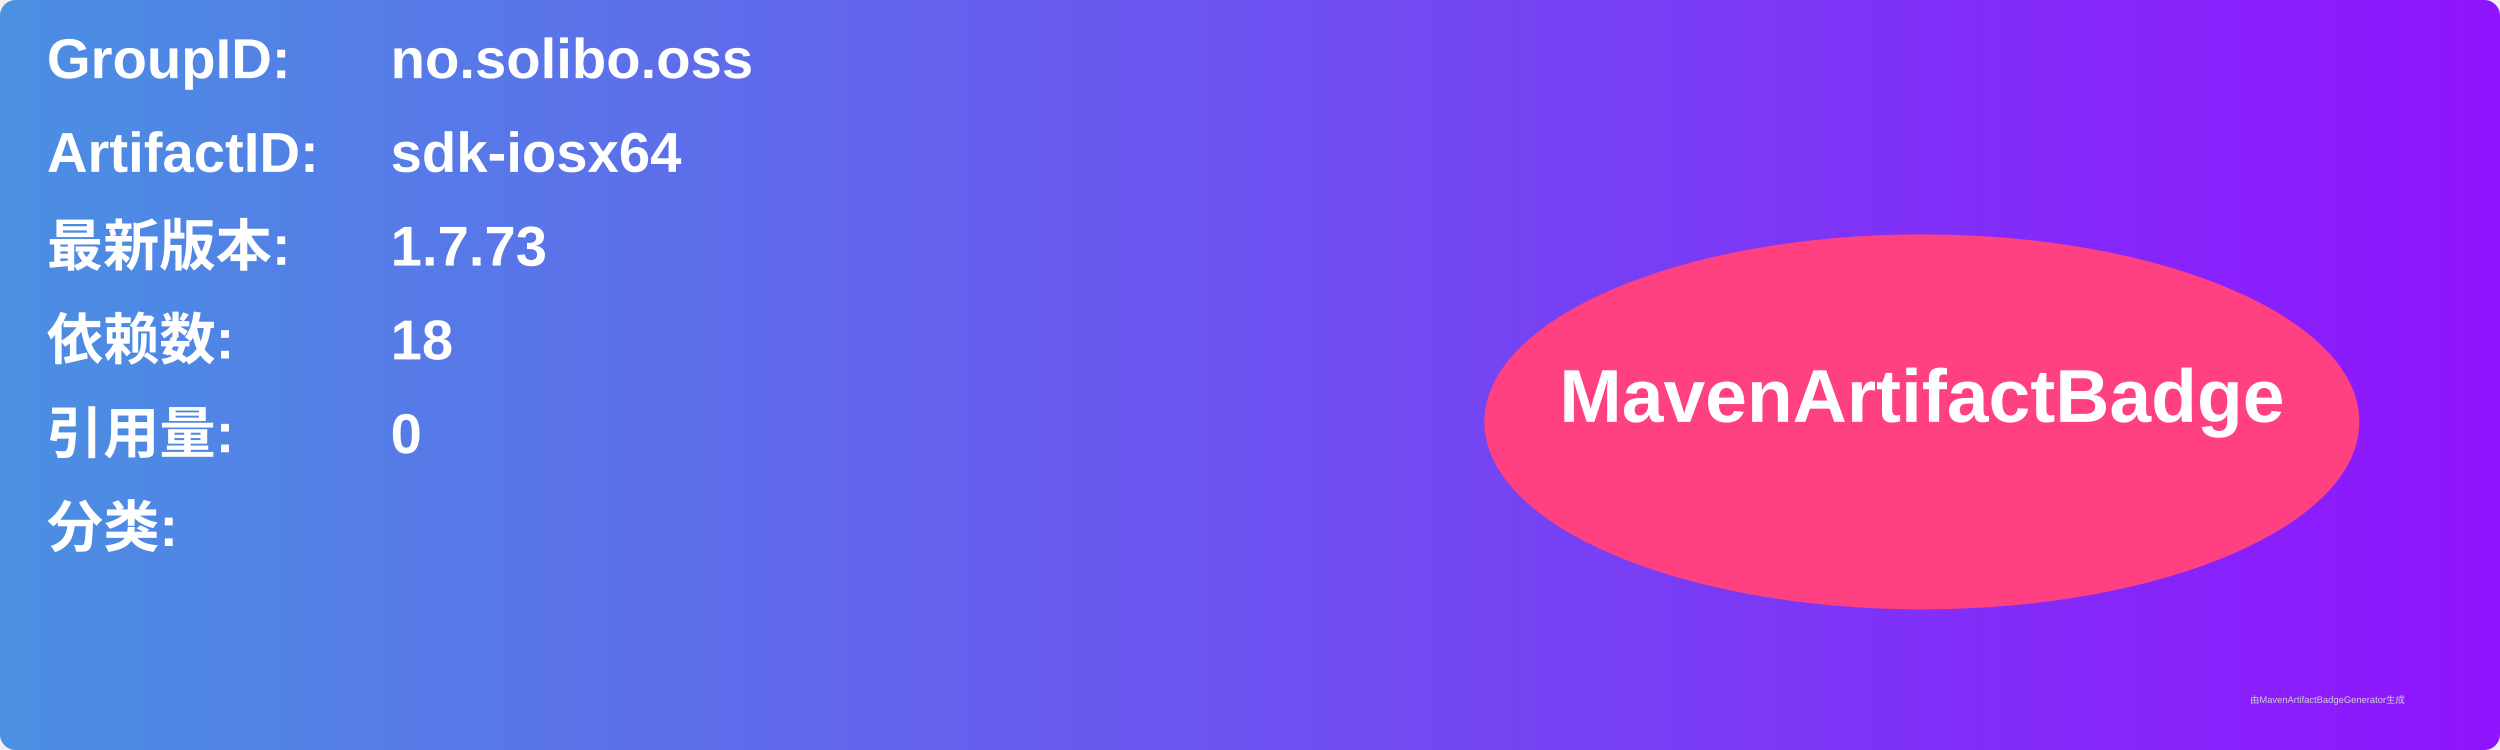
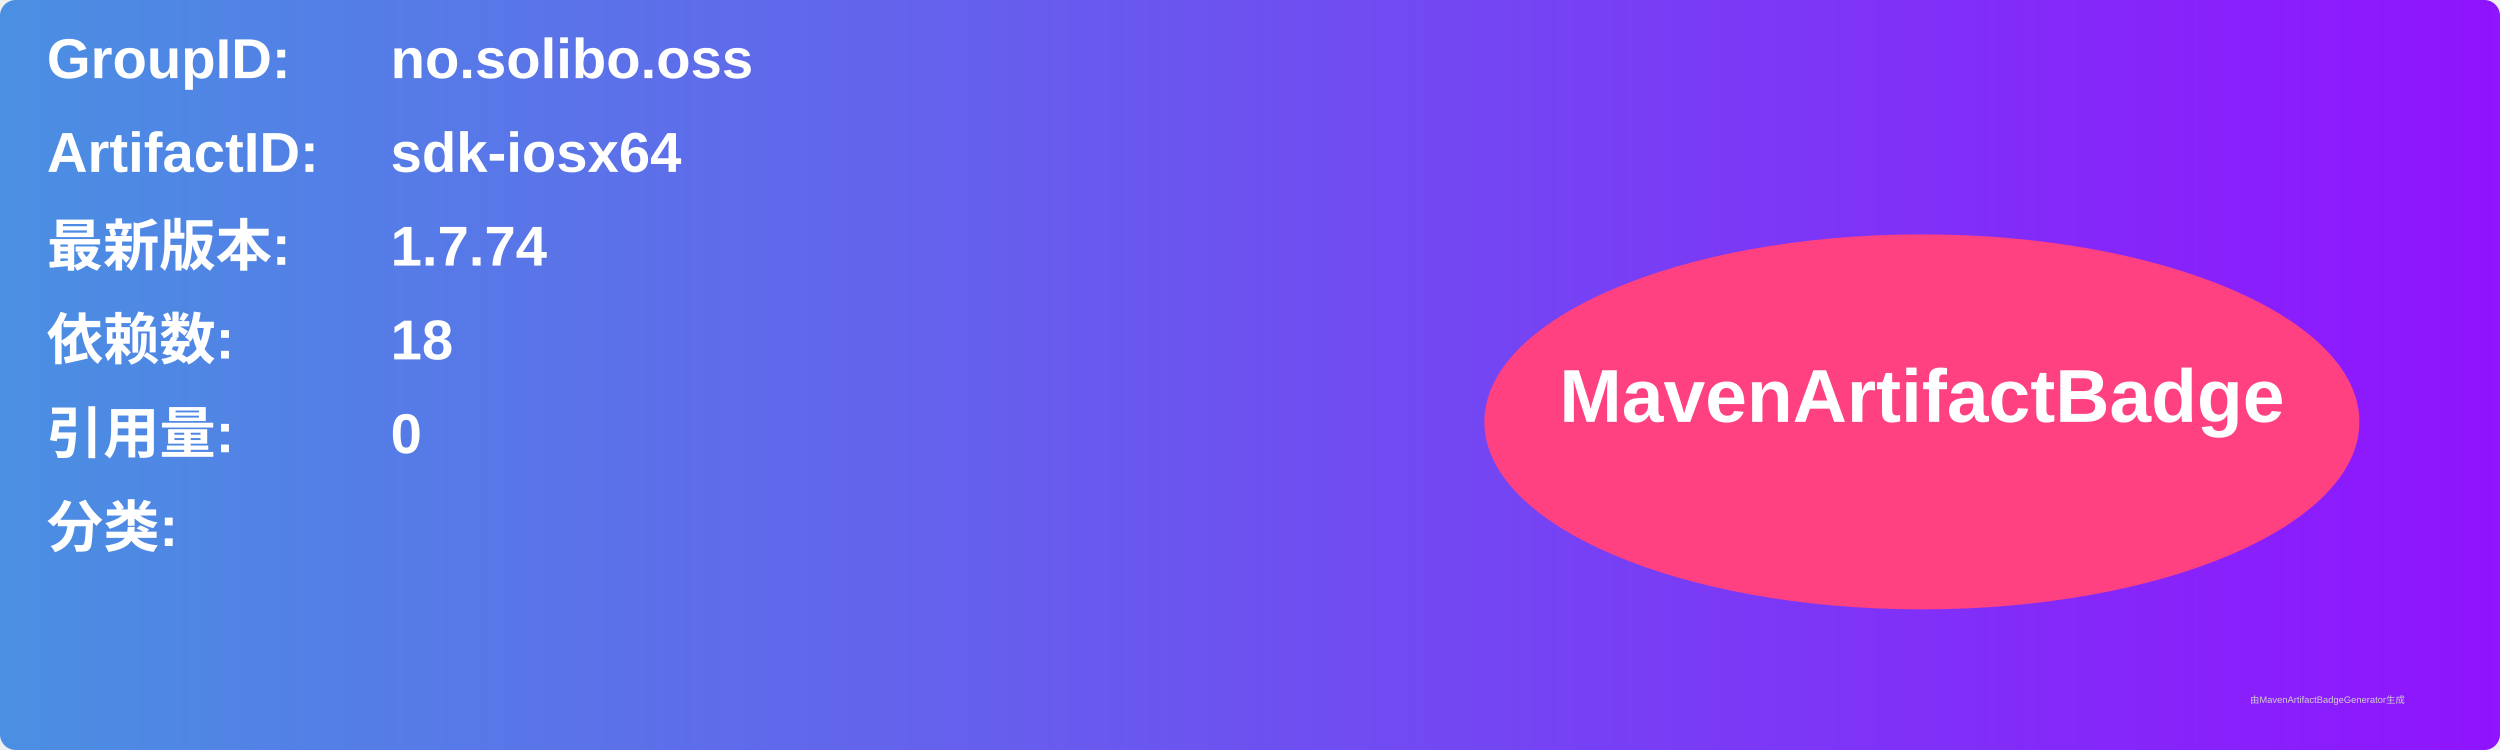
<svg xmlns="http://www.w3.org/2000/svg" width="800" height="240" viewBox="0 0 800 240">
  <linearGradient id="grad" x1="0%" y1="0%" x2="100%" y2="0%">
    <stop offset="0%" stop-color="#4a90e2" />
    <stop offset="100%" stop-color="#9013fe" />
  </linearGradient>
  <rect width="100%" height="100%" rx="5" ry="5" fill="url(#grad)" />
  <g transform="translate(15, 15)">
    <text x="0" y="10" font-family="Arial" font-size="18" fill="white" font-weight="bold" width="260">GroupID:</text>
    <text x="110" y="10" font-family="Arial" font-size="18" fill="white" font-weight="bold" width="460">no.solibo.oss</text>
    <text x="0" y="40" font-family="Arial" font-size="18" fill="white" font-weight="bold" width="260">ArtifactID:</text>
    <text x="110" y="40" font-family="Arial" font-size="18" fill="white" font-weight="bold" width="460">sdk-iosx64</text>
    <text x="0" y="70" font-family="Arial" font-size="18" fill="white" font-weight="bold">最新版本:</text>
    <text x="110" y="70" font-family="Arial" font-size="18" fill="white" font-weight="bold">
-       <tspan font-weight="bold">1.7.73</tspan>
+       <tspan font-weight="bold">1.7.74</tspan>
    </text>
    <text x="0" y="100" font-family="Arial" font-size="18" fill="white" font-weight="bold">依赖数: </text>
    <text x="110" y="100" font-family="Arial" font-size="18" fill="white">
      <tspan font-weight="bold">18</tspan>
    </text>
    <text x="0" y="130" font-family="Arial" font-size="18" fill="white" font-weight="bold">引用量: </text>
    <text x="110" y="130" font-family="Arial" font-size="18" fill="white">
      <tspan font-weight="bold">0</tspan>
    </text>
    <text x="0" y="160" font-family="Arial" font-size="18" fill="white" font-weight="bold">分类:</text>
    <text x="10" y="190" font-family="Arial" font-size="10" fill="white">
      <tspan font-weight="bold" />
    </text>
    <ellipse cx="600" cy="120" rx="140" ry="60" fill="#ff4081" />
    <text x="600" y="120" text-anchor="middle" font-family="Arial" font-size="24" fill="white" font-weight="bold">MavenArtifactBadge</text>
  </g>
  <text x="720" y="225" font-family="Arial" font-size="3" fill="#d0d0d0">由MavenArtifactBadgeGenerator生成</text>
</svg>
